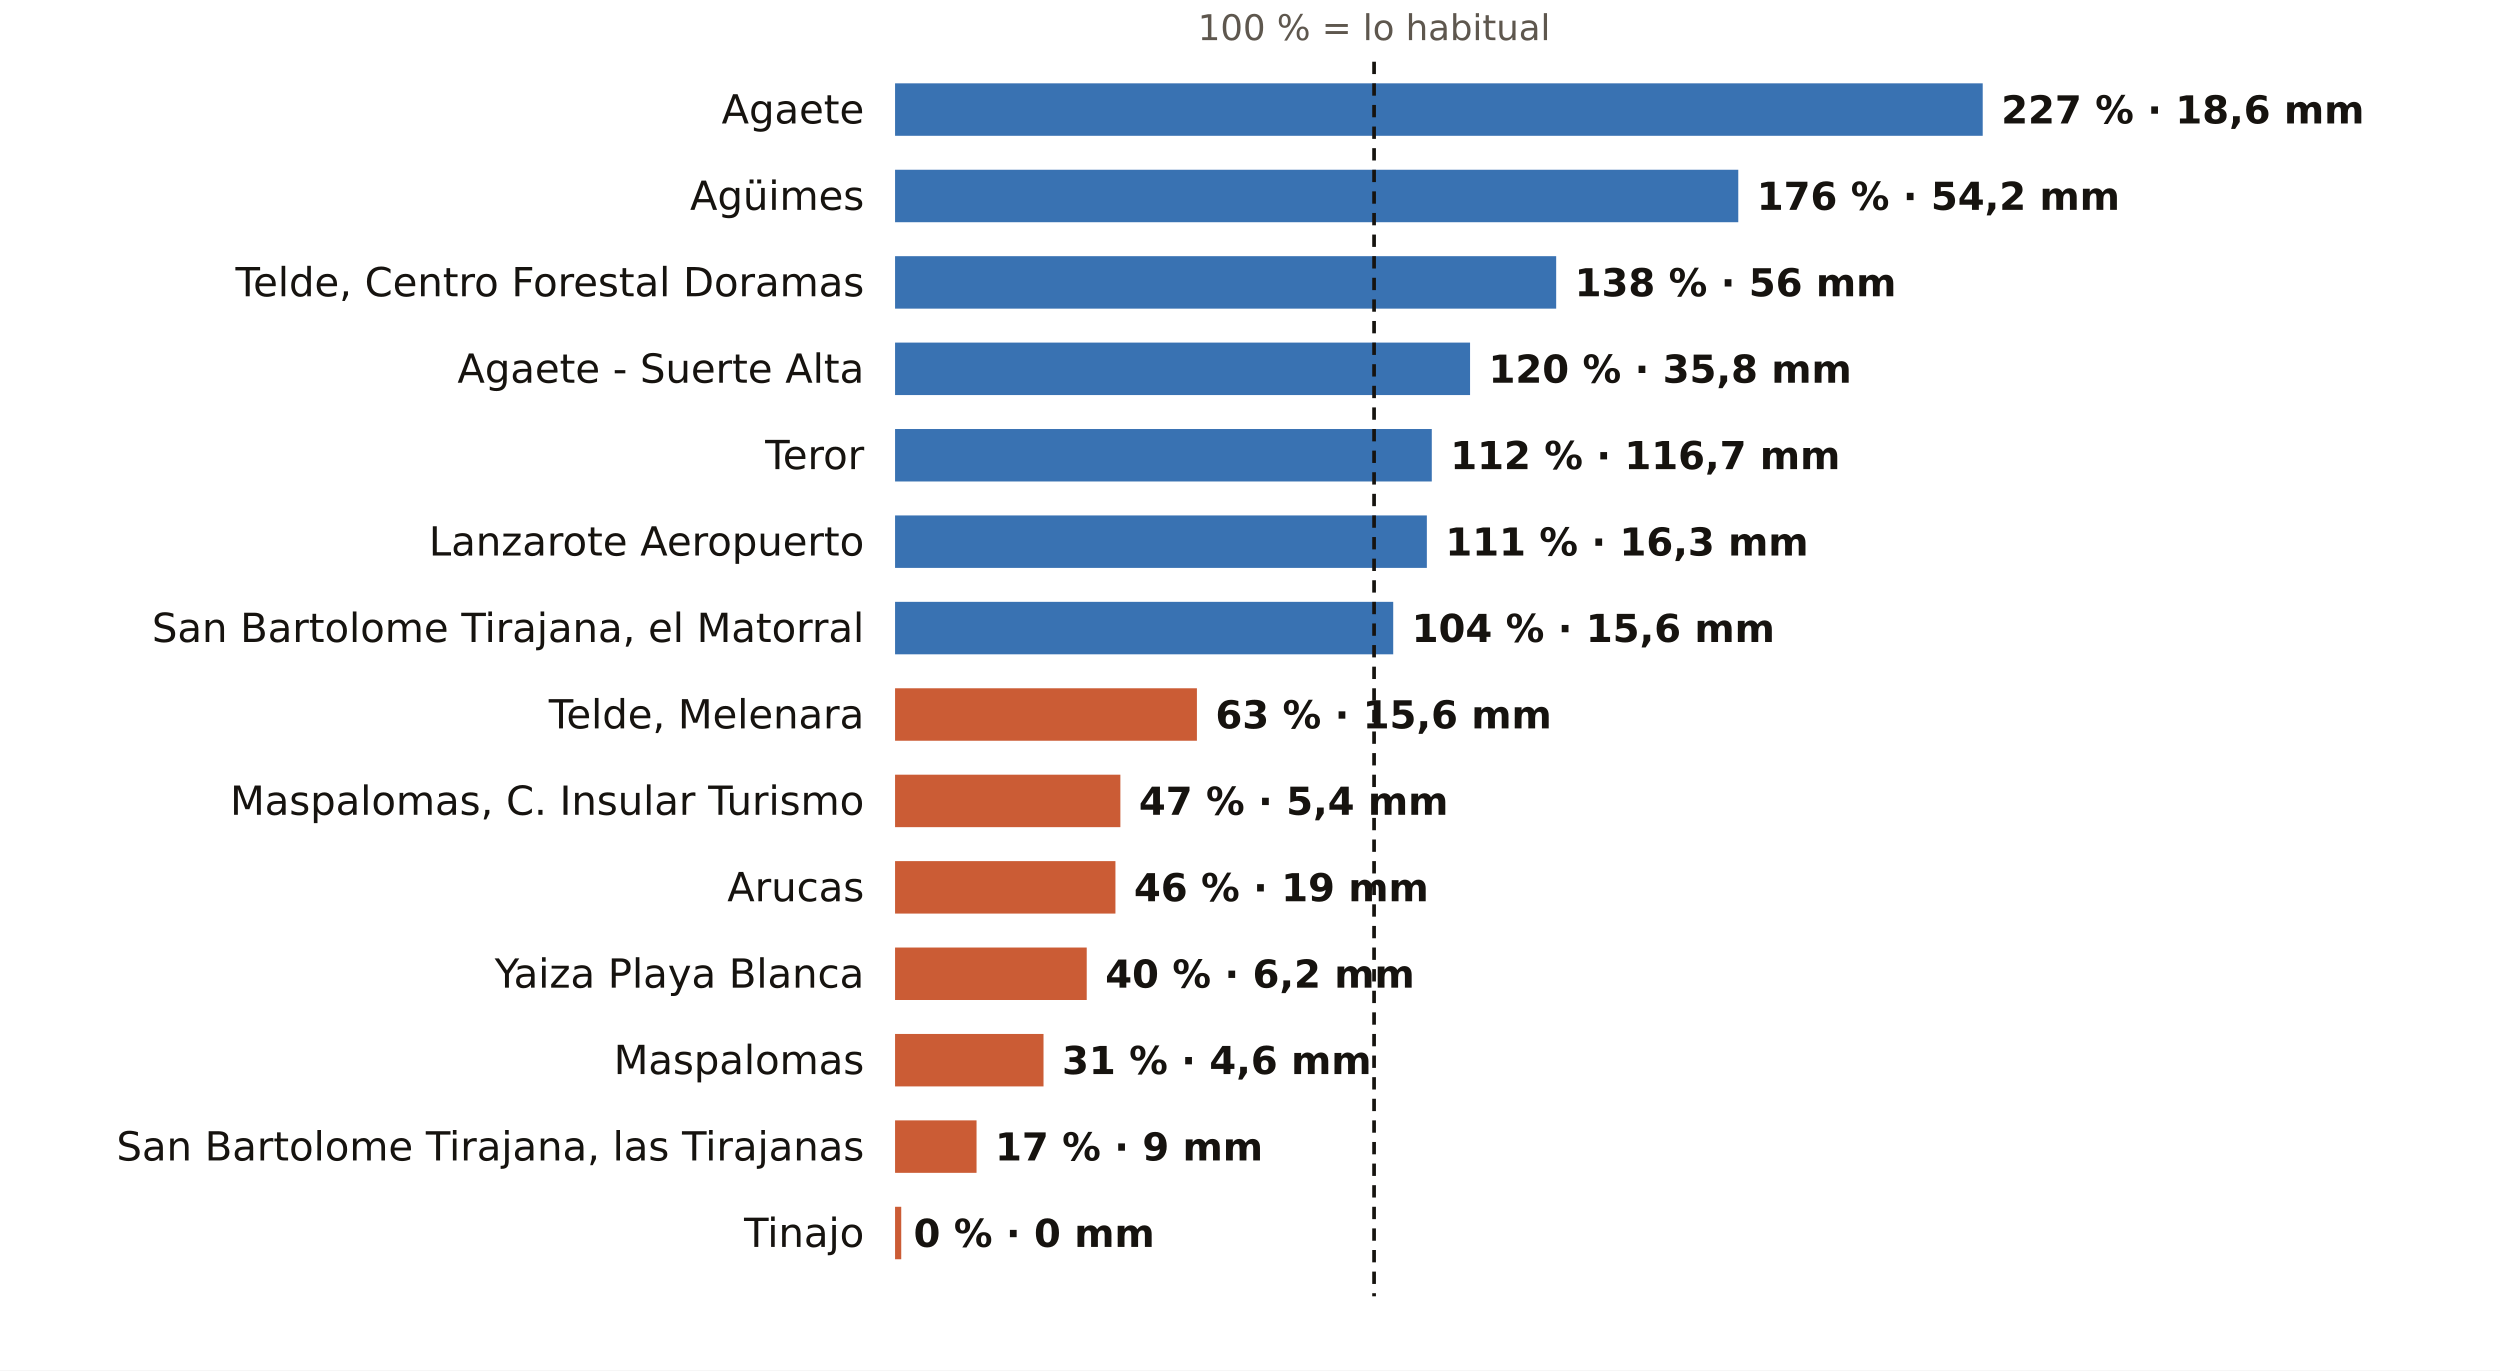
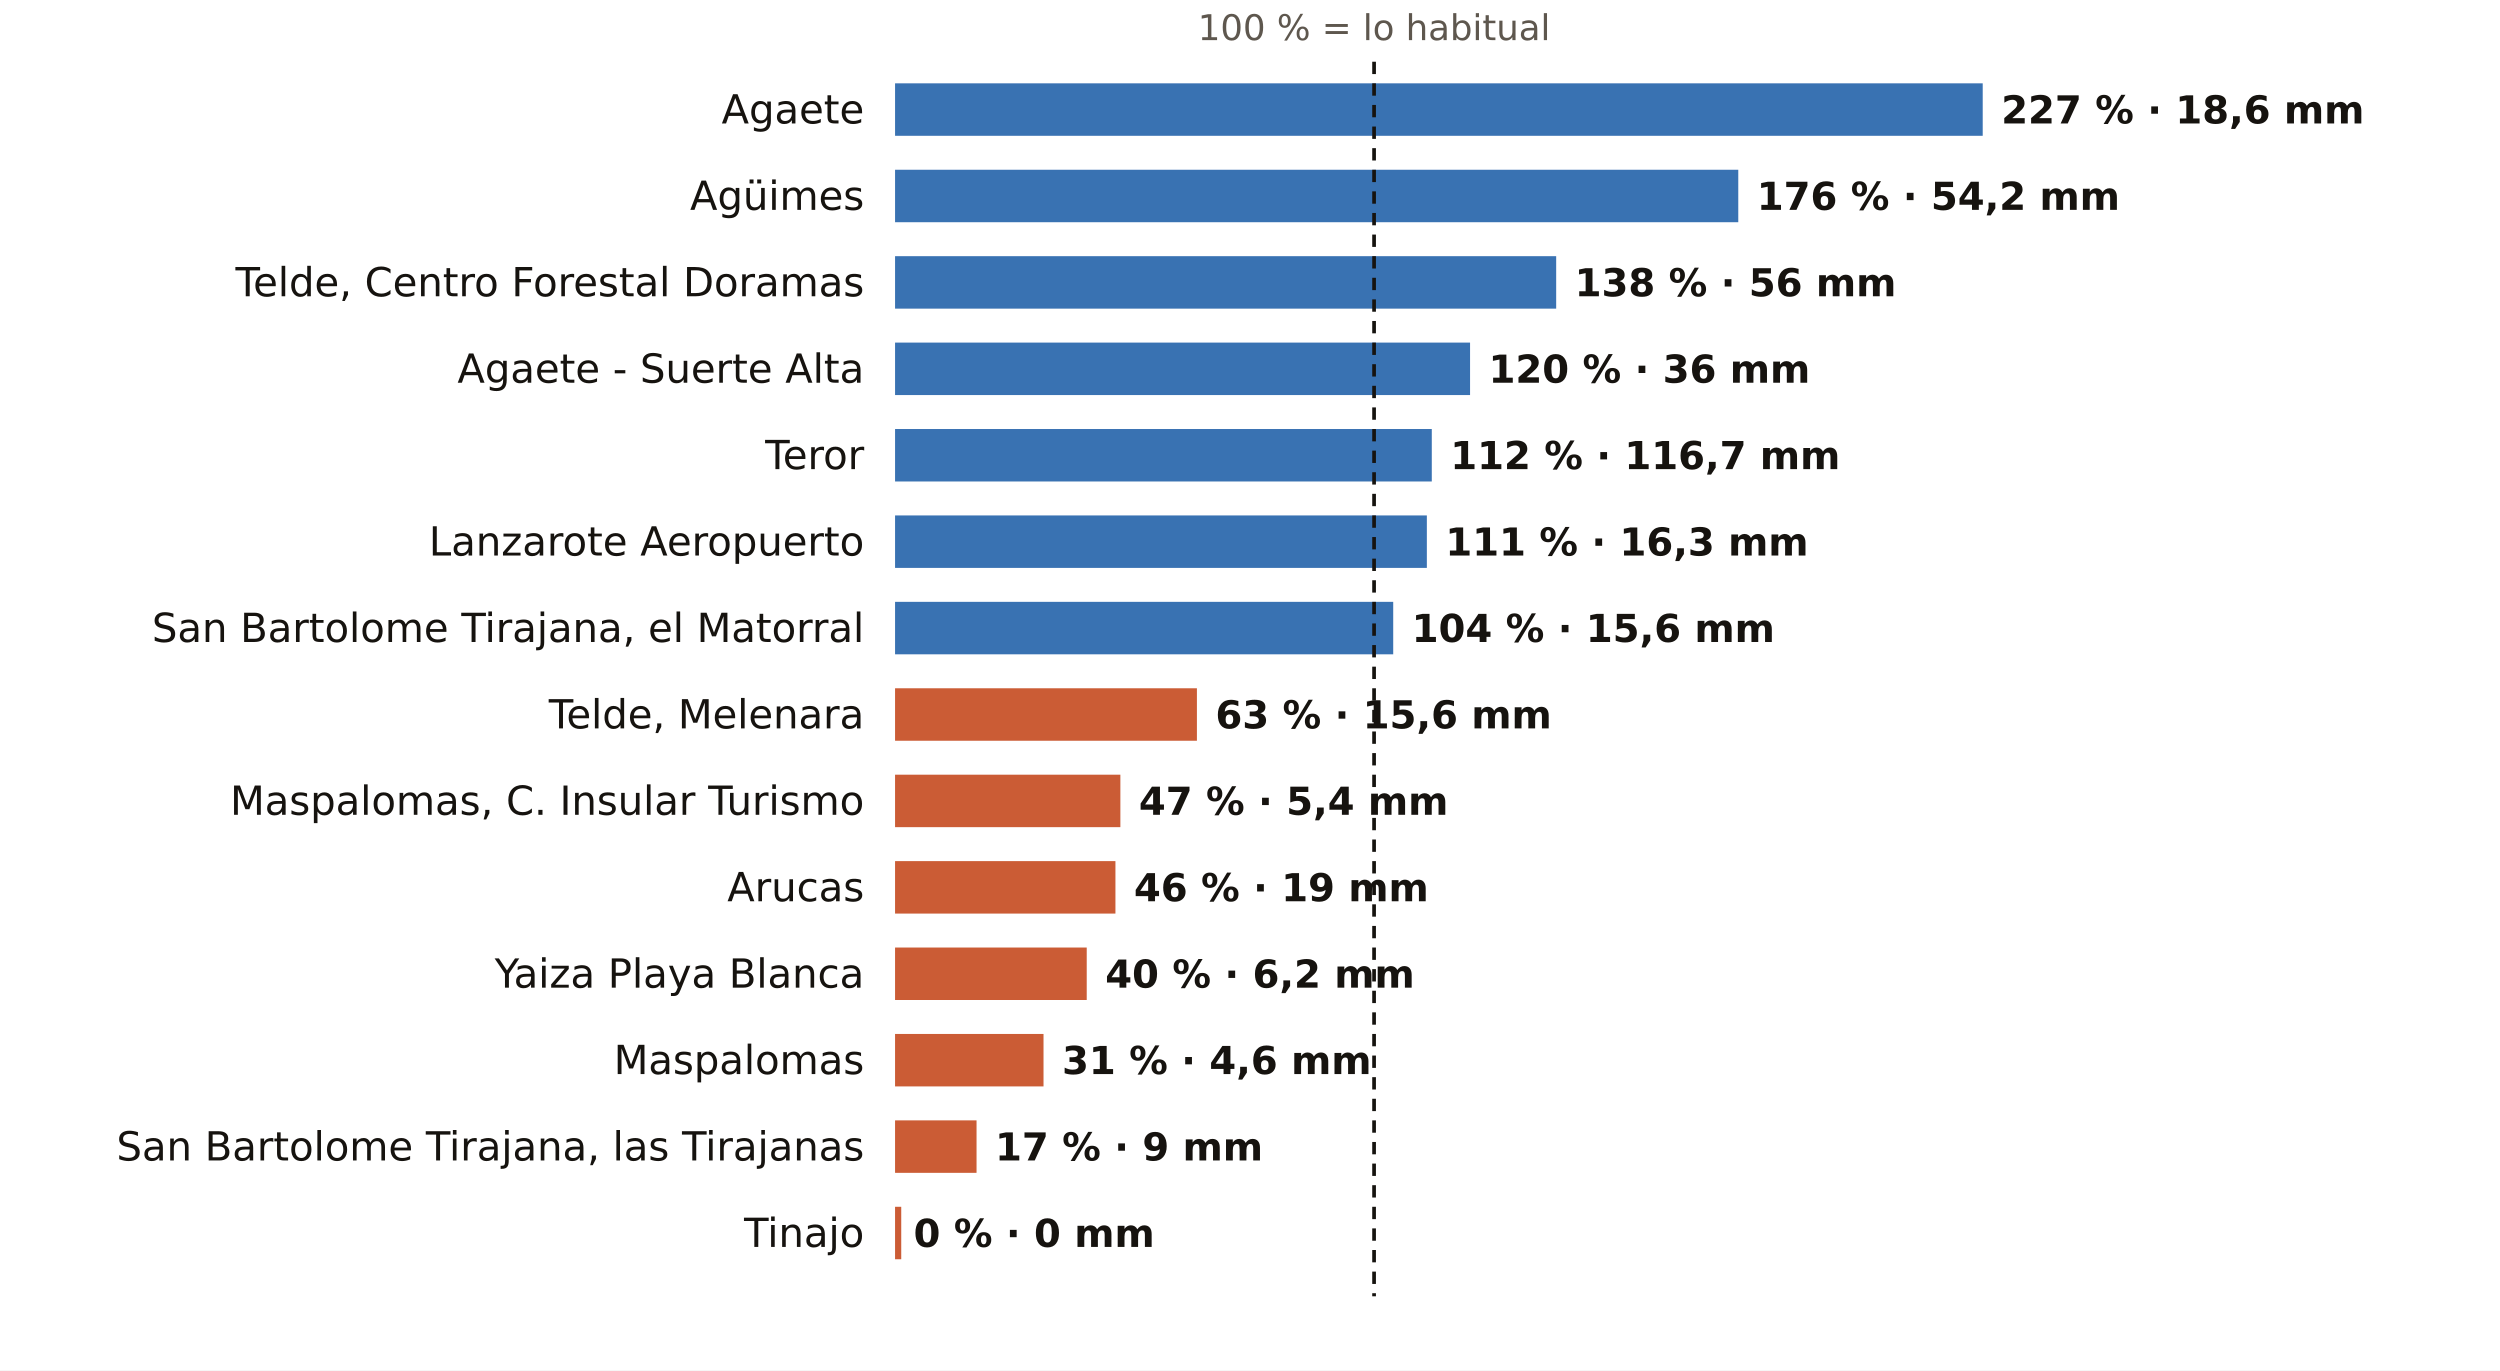
<svg xmlns="http://www.w3.org/2000/svg" viewBox="0 0 810 444" width="810" height="444" role="img" aria-label="El otoño en los pluviómetros de AEMET de Las Palmas: % de lo habitual">
  <rect width="810" height="444" fill="#FFFFFF" />
  <text x="445.2" y="13.0" font-size="11.5" fill="#5E574E" text-anchor="middle" font-weight="400" font-family="Public Sans, DejaVu Sans, Arial, sans-serif">100 % = lo habitual</text>
  <text x="280.0" y="40.0" font-size="13" fill="#16130F" text-anchor="end" font-weight="500" font-family="Public Sans, DejaVu Sans, Arial, sans-serif">Agaete</text>
  <rect x="290" y="27" width="352.4" height="17" fill="#1F5FA8" opacity="0.88" />
  <text x="648.4" y="40.0" font-size="12.5" fill="#16130F" text-anchor="start" font-weight="600" font-family="Public Sans, DejaVu Sans, Arial, sans-serif">227 % · 18,6 mm</text>
  <text x="280.0" y="68.0" font-size="13" fill="#16130F" text-anchor="end" font-weight="500" font-family="Public Sans, DejaVu Sans, Arial, sans-serif">Agüimes</text>
  <rect x="290" y="55" width="273.2" height="17" fill="#1F5FA8" opacity="0.88" />
  <text x="569.2" y="68.0" font-size="12.5" fill="#16130F" text-anchor="start" font-weight="600" font-family="Public Sans, DejaVu Sans, Arial, sans-serif">176 % · 54,2 mm</text>
  <text x="280.0" y="96.0" font-size="13" fill="#16130F" text-anchor="end" font-weight="500" font-family="Public Sans, DejaVu Sans, Arial, sans-serif">Telde, Centro Forestal Doramas</text>
  <rect x="290" y="83" width="214.2" height="17" fill="#1F5FA8" opacity="0.88" />
  <text x="510.2" y="96.0" font-size="12.5" fill="#16130F" text-anchor="start" font-weight="600" font-family="Public Sans, DejaVu Sans, Arial, sans-serif">138 % · 56 mm</text>
  <text x="280.0" y="124.0" font-size="13" fill="#16130F" text-anchor="end" font-weight="500" font-family="Public Sans, DejaVu Sans, Arial, sans-serif">Agaete - Suerte Alta</text>
  <rect x="290" y="111" width="186.3" height="17" fill="#1F5FA8" opacity="0.88" />
-   <text x="482.3" y="124.0" font-size="12.5" fill="#16130F" text-anchor="start" font-weight="600" font-family="Public Sans, DejaVu Sans, Arial, sans-serif">120 % · 35,8 mm</text>
+   <text x="482.3" y="124.0" font-size="12.5" fill="#16130F" text-anchor="start" font-weight="600" font-family="Public Sans, DejaVu Sans, Arial, sans-serif">120 % · 36 mm</text>
  <text x="280.0" y="152.0" font-size="13" fill="#16130F" text-anchor="end" font-weight="500" font-family="Public Sans, DejaVu Sans, Arial, sans-serif">Teror</text>
  <rect x="290" y="139" width="173.9" height="17" fill="#1F5FA8" opacity="0.88" />
  <text x="469.9" y="152.0" font-size="12.5" fill="#16130F" text-anchor="start" font-weight="600" font-family="Public Sans, DejaVu Sans, Arial, sans-serif">112 % · 116,7 mm</text>
  <text x="280.0" y="180.0" font-size="13" fill="#16130F" text-anchor="end" font-weight="500" font-family="Public Sans, DejaVu Sans, Arial, sans-serif">Lanzarote Aeropuerto</text>
  <rect x="290" y="167" width="172.3" height="17" fill="#1F5FA8" opacity="0.88" />
  <text x="468.3" y="180.0" font-size="12.5" fill="#16130F" text-anchor="start" font-weight="600" font-family="Public Sans, DejaVu Sans, Arial, sans-serif">111 % · 16,3 mm</text>
  <text x="280.0" y="208.0" font-size="13" fill="#16130F" text-anchor="end" font-weight="500" font-family="Public Sans, DejaVu Sans, Arial, sans-serif">San Bartolome Tirajana, el Matorral</text>
  <rect x="290" y="195" width="161.4" height="17" fill="#1F5FA8" opacity="0.88" />
  <text x="457.4" y="208.0" font-size="12.5" fill="#16130F" text-anchor="start" font-weight="600" font-family="Public Sans, DejaVu Sans, Arial, sans-serif">104 % · 15,6 mm</text>
  <text x="280.0" y="236.0" font-size="13" fill="#16130F" text-anchor="end" font-weight="500" font-family="Public Sans, DejaVu Sans, Arial, sans-serif">Telde, Melenara</text>
  <rect x="290" y="223" width="97.8" height="17" fill="#C4461A" opacity="0.88" />
  <text x="393.8" y="236.0" font-size="12.5" fill="#16130F" text-anchor="start" font-weight="600" font-family="Public Sans, DejaVu Sans, Arial, sans-serif">63 % · 15,6 mm</text>
  <text x="280.0" y="264.0" font-size="13" fill="#16130F" text-anchor="end" font-weight="500" font-family="Public Sans, DejaVu Sans, Arial, sans-serif">Maspalomas, C. Insular Turismo</text>
  <rect x="290" y="251" width="73.0" height="17" fill="#C4461A" opacity="0.88" />
  <text x="369.0" y="264.0" font-size="12.5" fill="#16130F" text-anchor="start" font-weight="600" font-family="Public Sans, DejaVu Sans, Arial, sans-serif">47 % · 5,4 mm</text>
  <text x="280.0" y="292.0" font-size="13" fill="#16130F" text-anchor="end" font-weight="500" font-family="Public Sans, DejaVu Sans, Arial, sans-serif">Arucas</text>
  <rect x="290" y="279" width="71.4" height="17" fill="#C4461A" opacity="0.88" />
  <text x="367.4" y="292.0" font-size="12.5" fill="#16130F" text-anchor="start" font-weight="600" font-family="Public Sans, DejaVu Sans, Arial, sans-serif">46 % · 19 mm</text>
  <text x="280.0" y="320.0" font-size="13" fill="#16130F" text-anchor="end" font-weight="500" font-family="Public Sans, DejaVu Sans, Arial, sans-serif">Yaiza Playa Blanca</text>
  <rect x="290" y="307" width="62.1" height="17" fill="#C4461A" opacity="0.88" />
  <text x="358.1" y="320.0" font-size="12.5" fill="#16130F" text-anchor="start" font-weight="600" font-family="Public Sans, DejaVu Sans, Arial, sans-serif">40 % · 6,2 mm</text>
  <text x="280.0" y="348.0" font-size="13" fill="#16130F" text-anchor="end" font-weight="500" font-family="Public Sans, DejaVu Sans, Arial, sans-serif">Maspalomas</text>
  <rect x="290" y="335" width="48.1" height="17" fill="#C4461A" opacity="0.88" />
  <text x="344.1" y="348.0" font-size="12.5" fill="#16130F" text-anchor="start" font-weight="600" font-family="Public Sans, DejaVu Sans, Arial, sans-serif">31 % · 4,6 mm</text>
  <text x="280.0" y="376.0" font-size="13" fill="#16130F" text-anchor="end" font-weight="500" font-family="Public Sans, DejaVu Sans, Arial, sans-serif">San Bartolome Tirajana, las Tirajanas</text>
  <rect x="290" y="363" width="26.4" height="17" fill="#C4461A" opacity="0.88" />
  <text x="322.4" y="376.0" font-size="12.5" fill="#16130F" text-anchor="start" font-weight="600" font-family="Public Sans, DejaVu Sans, Arial, sans-serif">17 % · 9 mm</text>
  <text x="280.0" y="404.0" font-size="13" fill="#16130F" text-anchor="end" font-weight="500" font-family="Public Sans, DejaVu Sans, Arial, sans-serif">Tinajo</text>
  <rect x="290" y="391" width="2.0" height="17" fill="#C4461A" opacity="0.88" />
  <text x="296.0" y="404.0" font-size="12.5" fill="#16130F" text-anchor="start" font-weight="600" font-family="Public Sans, DejaVu Sans, Arial, sans-serif">0 % · 0 mm</text>
  <line x1="445.2" x2="445.2" y1="20" y2="420" stroke="#16130F" stroke-width="1.2" stroke-dasharray="4 3" />
</svg>
